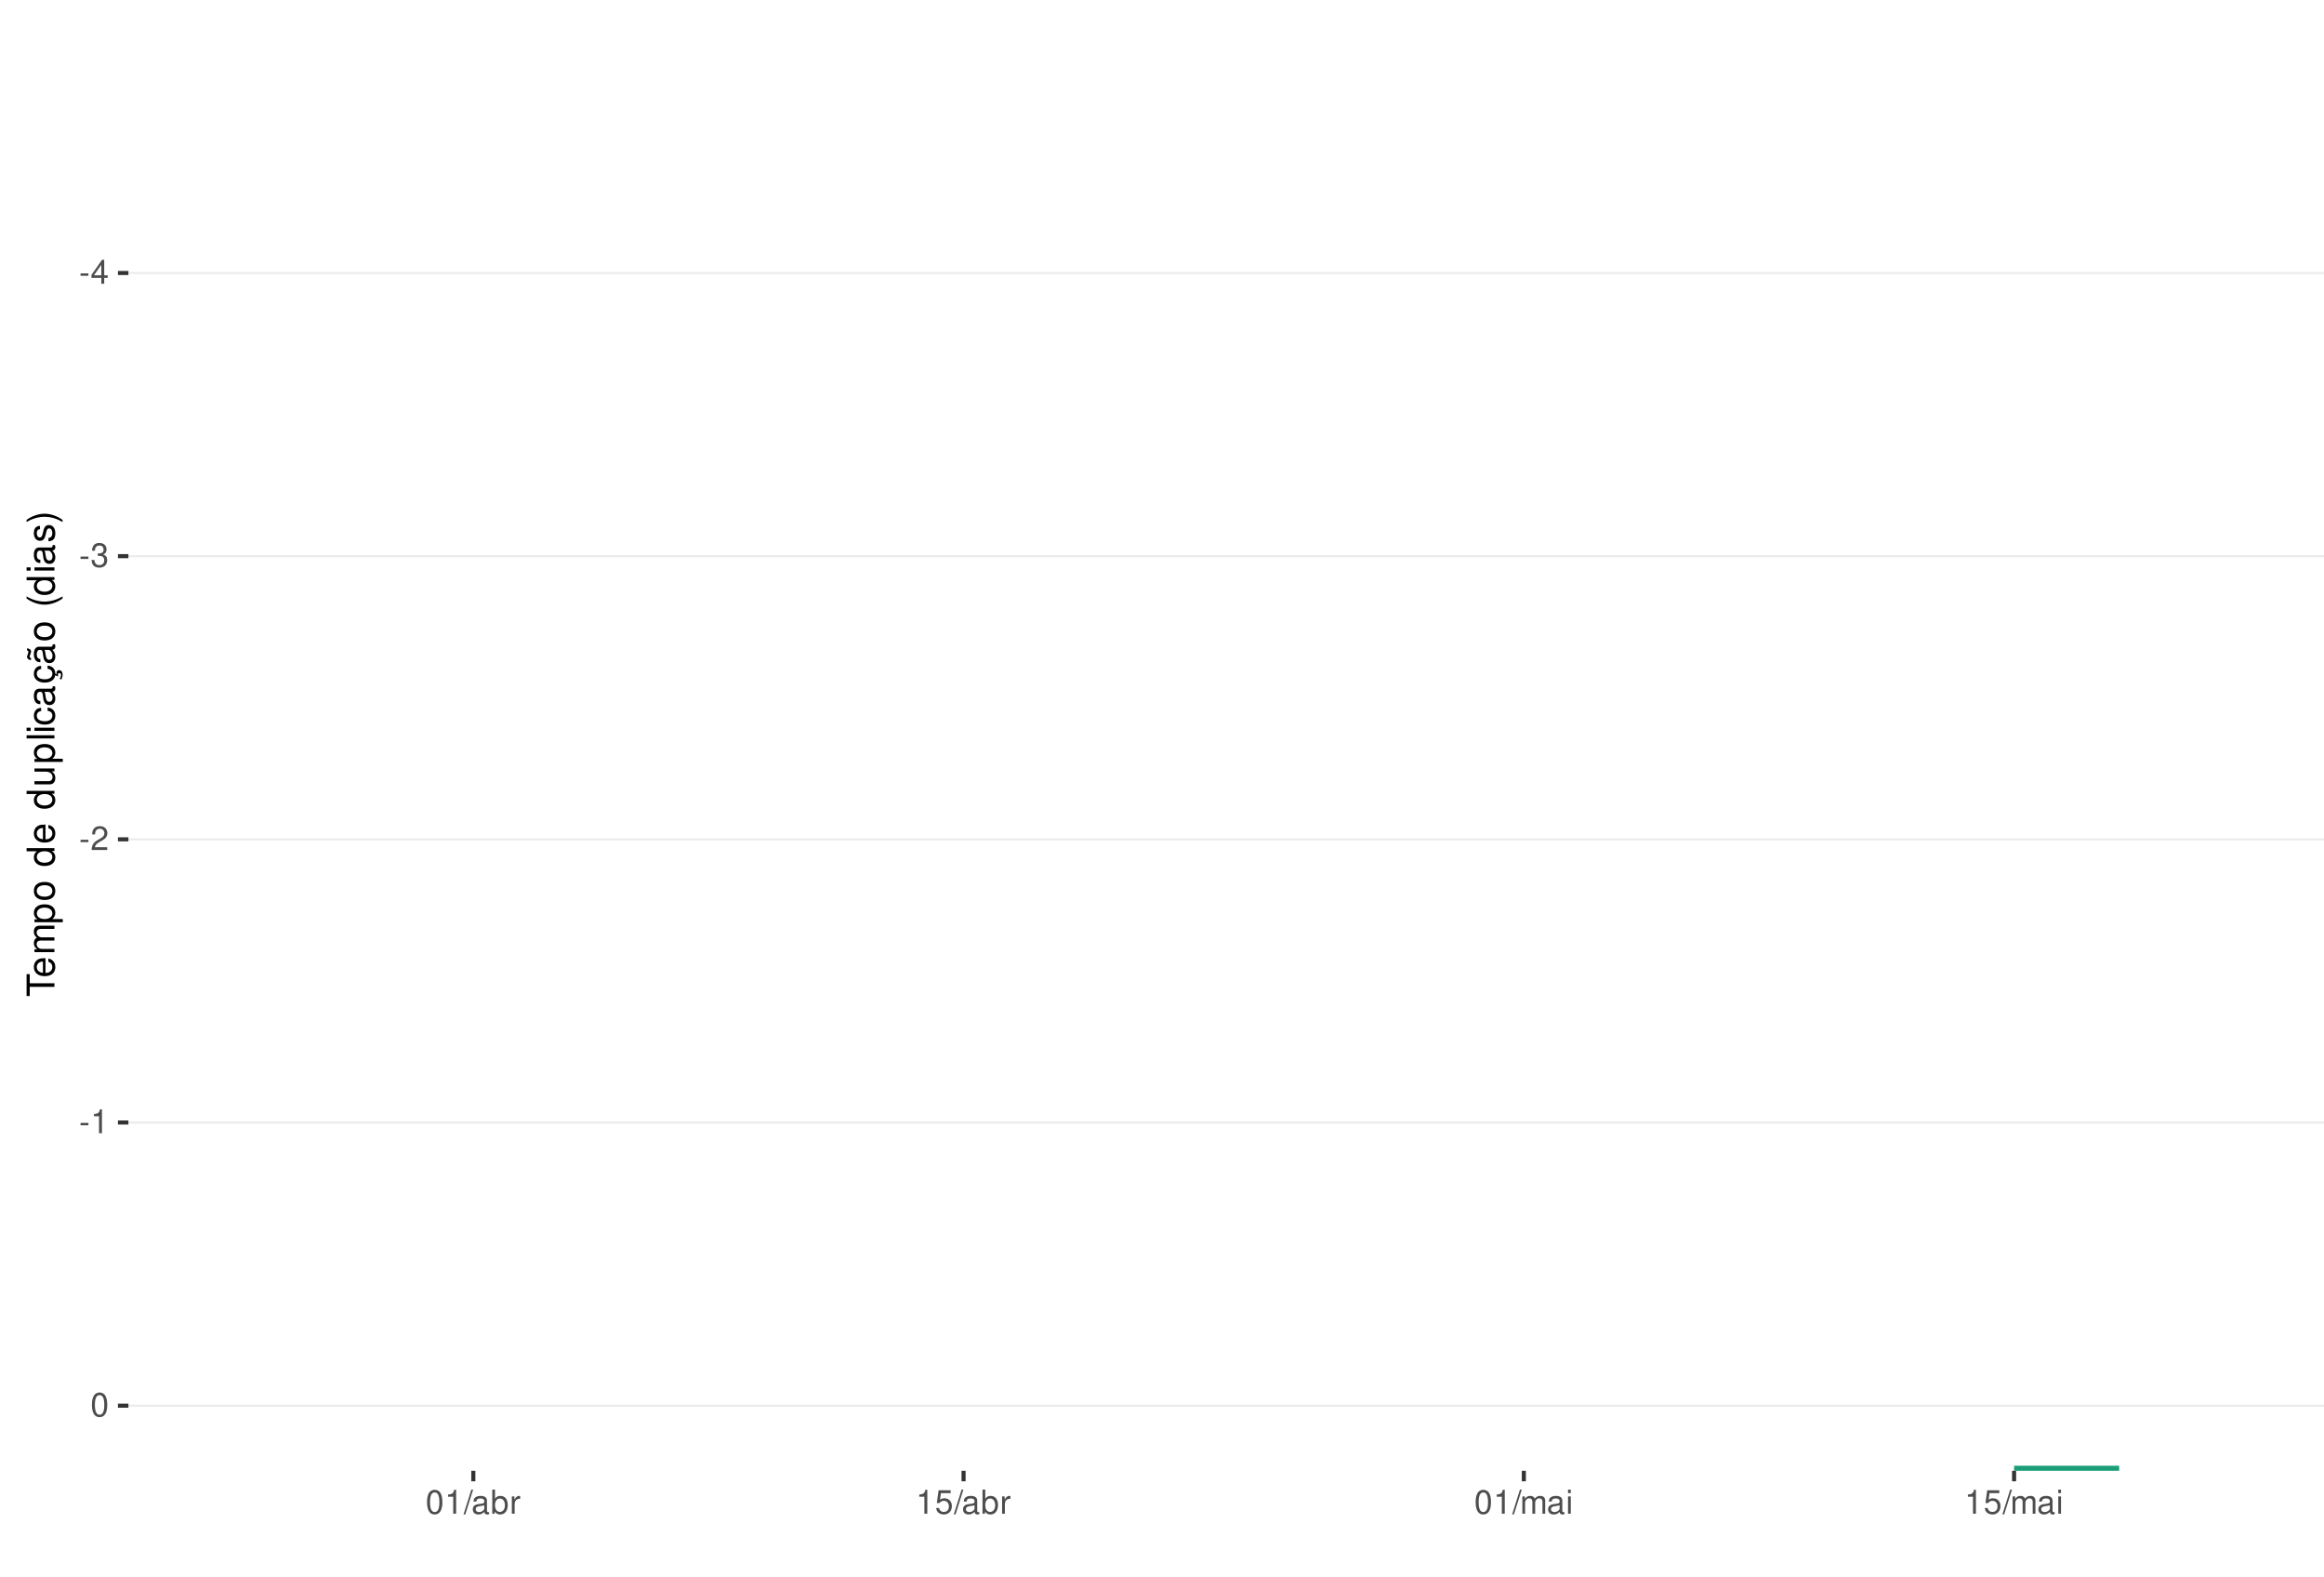
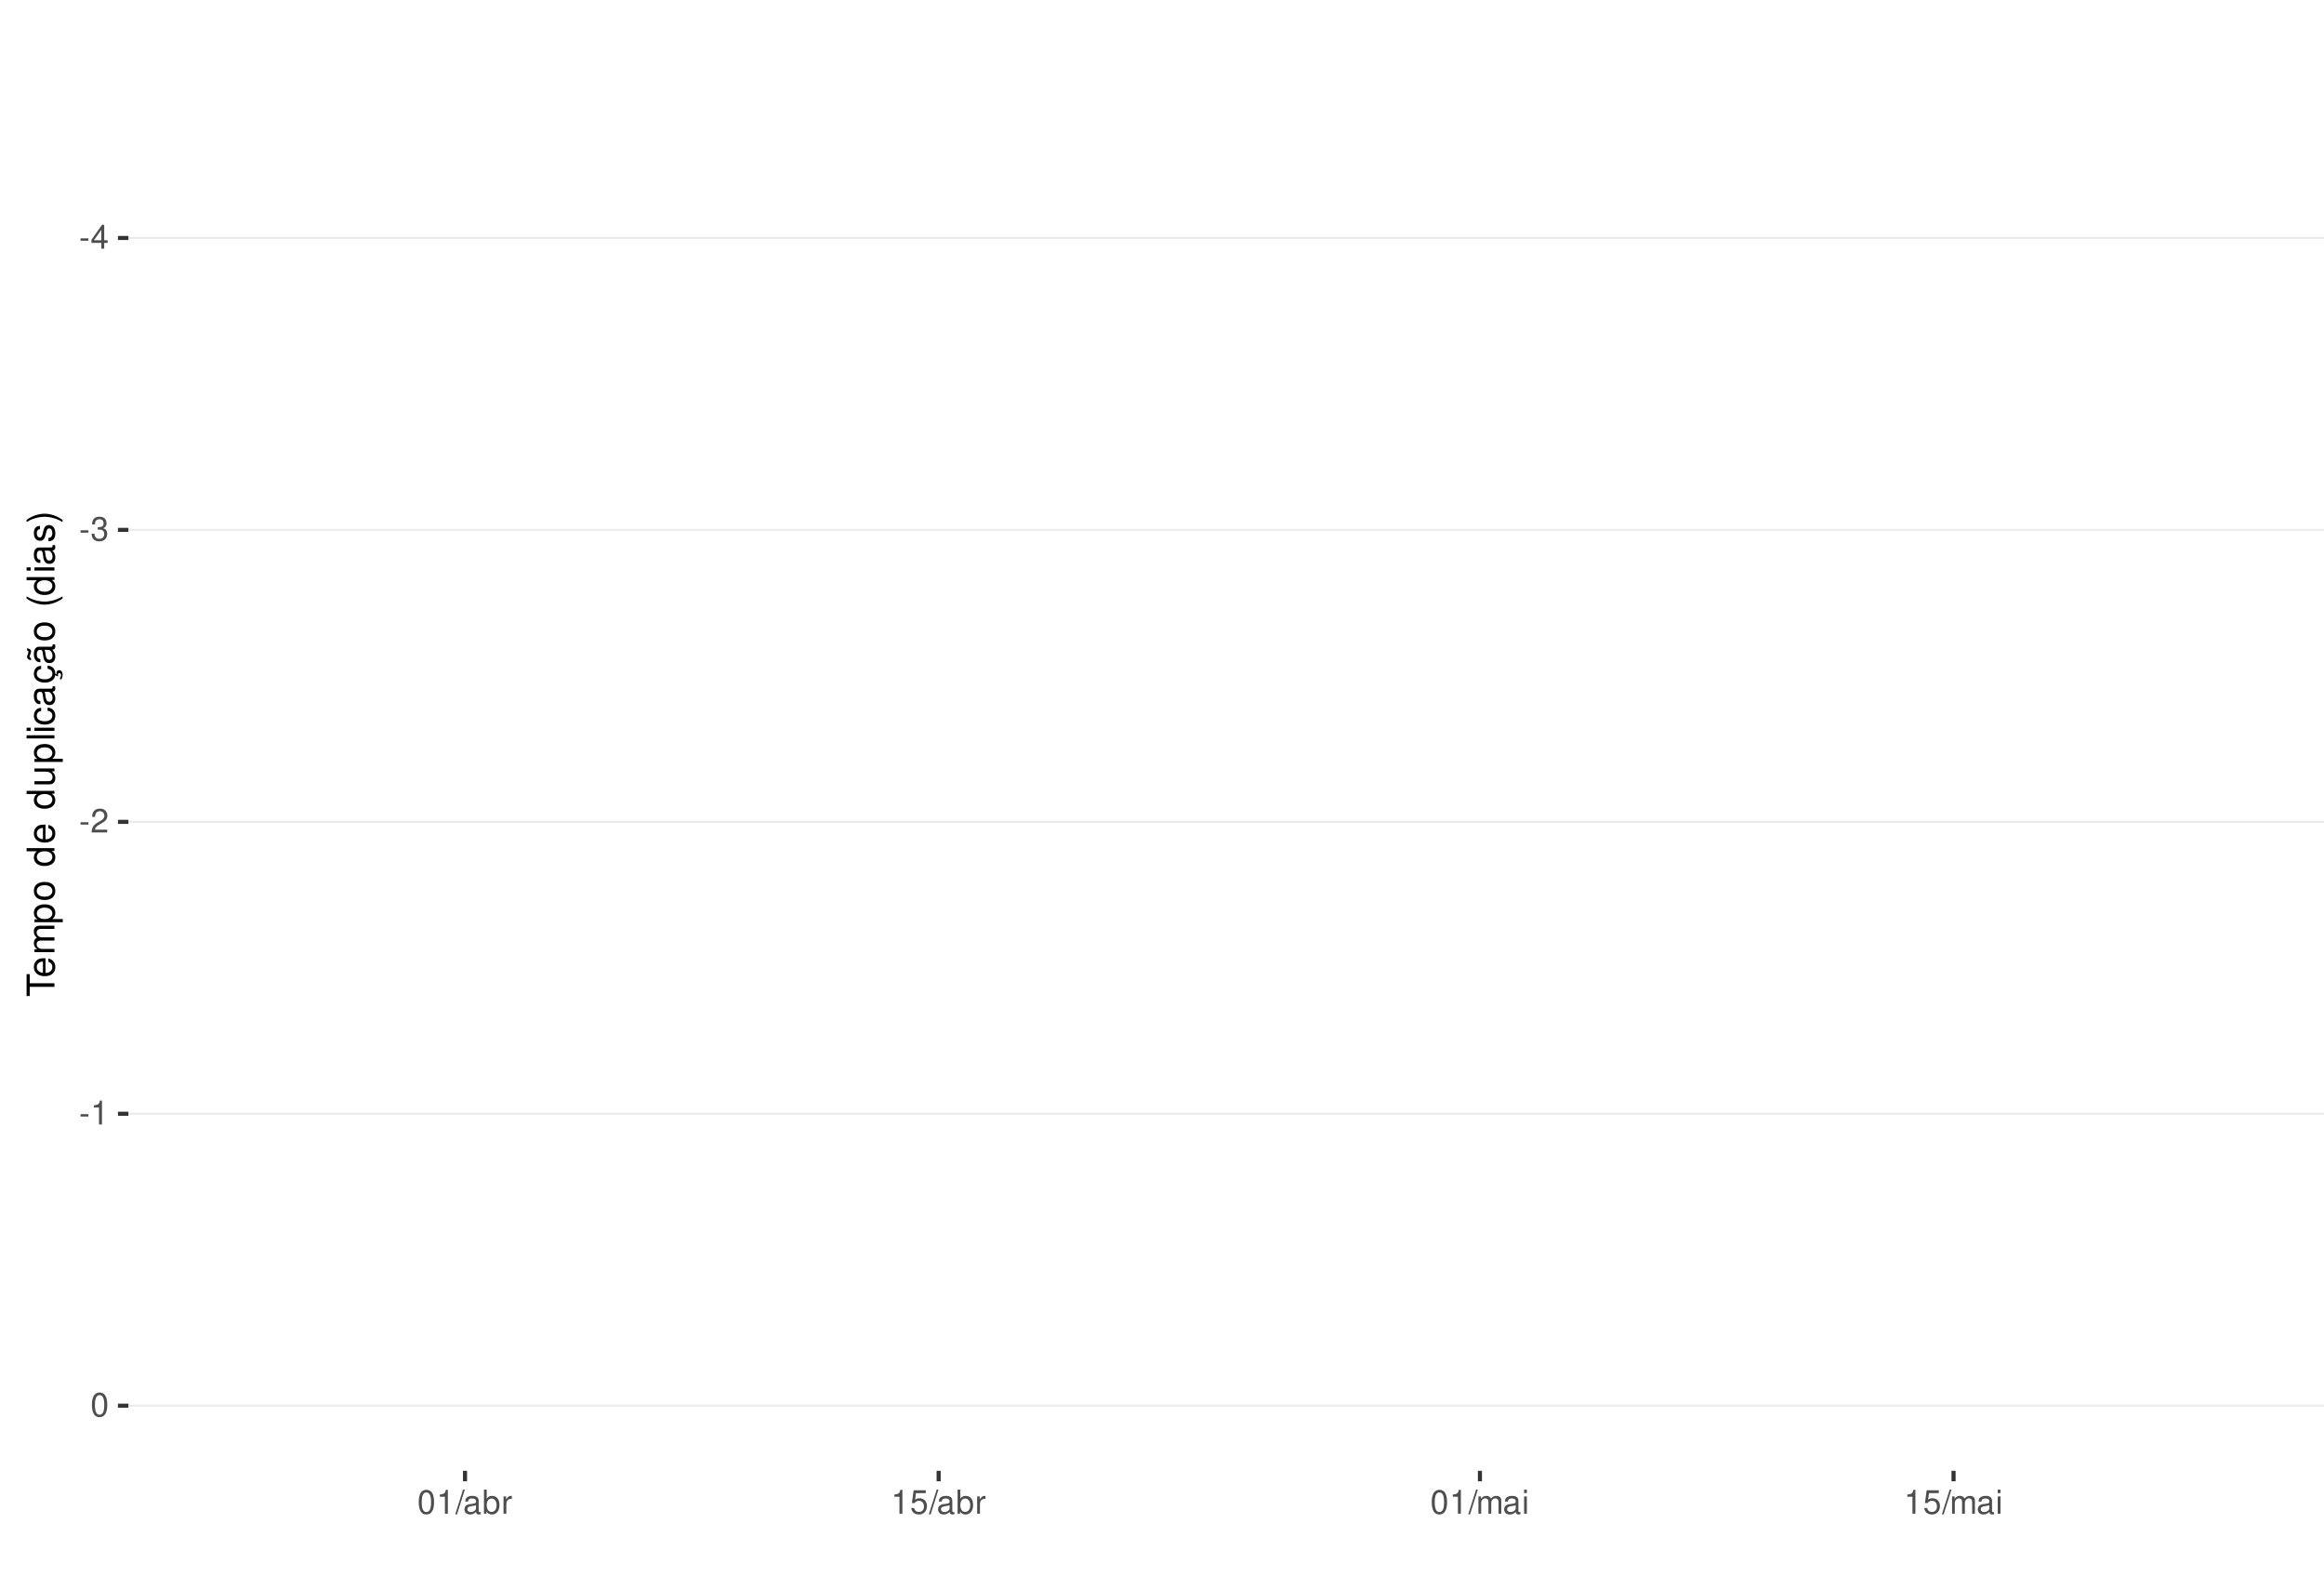
<svg xmlns="http://www.w3.org/2000/svg" xmlns:xlink="http://www.w3.org/1999/xlink" width="609pt" height="413pt" viewBox="0 0 609 413" version="1.1">
  <defs>
    <g>
      <symbol overflow="visible" id="glyph0-0">
        <path style="stroke:none;" d="" />
      </symbol>
      <symbol overflow="visible" id="glyph0-1">
        <path style="stroke:none;" d="M 2.453 -2.703 L 0.391 -2.703 L 0.391 -2.078 L 2.453 -2.078 Z M 2.453 -2.703 " />
      </symbol>
      <symbol overflow="visible" id="glyph0-2">
        <path style="stroke:none;" d="M 2.828 -1.516 L 2.828 0 L 3.594 0 L 3.594 -1.516 L 4.5 -1.516 L 4.5 -2.203 L 3.594 -2.203 L 3.594 -6.266 L 3.031 -6.266 L 0.25 -2.312 L 0.25 -1.516 Z M 2.828 -2.203 L 0.906 -2.203 L 2.828 -4.953 Z M 2.828 -2.203 " />
      </symbol>
      <symbol overflow="visible" id="glyph0-3">
        <path style="stroke:none;" d="M 1.906 -2.875 L 2.328 -2.875 C 3.156 -2.875 3.594 -2.5 3.594 -1.734 C 3.594 -0.953 3.125 -0.469 2.344 -0.469 C 1.5 -0.469 1.094 -0.906 1.031 -1.812 L 0.281 -1.812 C 0.312 -1.312 0.391 -0.984 0.547 -0.703 C 0.859 -0.109 1.469 0.203 2.297 0.203 C 3.562 0.203 4.375 -0.562 4.375 -1.75 C 4.375 -2.547 4.078 -2.984 3.344 -3.234 C 3.906 -3.469 4.203 -3.906 4.203 -4.531 C 4.203 -5.609 3.5 -6.266 2.328 -6.266 C 1.094 -6.266 0.438 -5.562 0.406 -4.234 L 1.172 -4.234 C 1.172 -4.625 1.219 -4.844 1.312 -5.031 C 1.484 -5.391 1.859 -5.594 2.344 -5.594 C 3.016 -5.594 3.422 -5.188 3.422 -4.516 C 3.422 -4.062 3.266 -3.797 2.922 -3.656 C 2.719 -3.562 2.438 -3.531 1.906 -3.516 Z M 1.906 -2.875 " />
      </symbol>
      <symbol overflow="visible" id="glyph0-4">
        <path style="stroke:none;" d="M 4.375 -0.75 L 1.156 -0.75 C 1.234 -1.266 1.5 -1.594 2.266 -2.062 L 3.125 -2.547 C 3.984 -3.016 4.422 -3.656 4.422 -4.438 C 4.422 -4.953 4.219 -5.438 3.859 -5.781 C 3.484 -6.109 3.031 -6.266 2.453 -6.266 C 1.672 -6.266 1.094 -5.984 0.766 -5.438 C 0.547 -5.109 0.453 -4.719 0.438 -4.094 L 1.188 -4.094 C 1.219 -4.516 1.266 -4.766 1.375 -4.984 C 1.578 -5.359 1.969 -5.594 2.438 -5.594 C 3.125 -5.594 3.641 -5.094 3.641 -4.422 C 3.641 -3.906 3.359 -3.484 2.812 -3.172 L 2.016 -2.703 C 0.734 -1.969 0.359 -1.375 0.297 -0.016 L 4.375 -0.016 Z M 4.375 -0.75 " />
      </symbol>
      <symbol overflow="visible" id="glyph0-5">
        <path style="stroke:none;" d="M 2.234 -4.453 L 2.234 0 L 3 0 L 3 -6.266 L 2.5 -6.266 C 2.234 -5.297 2.062 -5.172 0.891 -5.016 L 0.891 -4.453 Z M 2.234 -4.453 " />
      </symbol>
      <symbol overflow="visible" id="glyph0-6">
        <path style="stroke:none;" d="M 2.375 -6.266 C 1.812 -6.266 1.297 -6 0.969 -5.578 C 0.578 -5.016 0.375 -4.188 0.375 -3.031 C 0.375 -0.922 1.062 0.203 2.375 0.203 C 3.672 0.203 4.391 -0.922 4.391 -2.984 C 4.391 -4.188 4.203 -5 3.797 -5.578 C 3.469 -6 2.953 -6.266 2.375 -6.266 Z M 2.375 -5.578 C 3.203 -5.578 3.609 -4.75 3.609 -3.047 C 3.609 -1.266 3.219 -0.438 2.359 -0.438 C 1.562 -0.438 1.156 -1.297 1.156 -3.016 C 1.156 -4.75 1.562 -5.578 2.375 -5.578 Z M 2.375 -5.578 " />
      </symbol>
      <symbol overflow="visible" id="glyph0-7">
        <path style="stroke:none;" d="M 1.984 -6.312 L -0.062 0.172 L 0.406 0.172 L 2.453 -6.312 Z M 1.984 -6.312 " />
      </symbol>
      <symbol overflow="visible" id="glyph0-8">
        <path style="stroke:none;" d="M 4.625 -0.422 C 4.547 -0.406 4.516 -0.406 4.469 -0.406 C 4.219 -0.406 4.078 -0.531 4.078 -0.766 L 4.078 -3.422 C 4.078 -4.234 3.5 -4.672 2.375 -4.672 C 1.719 -4.672 1.188 -4.469 0.875 -4.141 C 0.672 -3.906 0.578 -3.641 0.562 -3.188 L 1.297 -3.188 C 1.344 -3.75 1.672 -4 2.359 -4 C 3.016 -4 3.375 -3.75 3.375 -3.328 L 3.375 -3.141 C 3.359 -2.828 3.203 -2.703 2.609 -2.625 C 1.594 -2.5 1.438 -2.469 1.156 -2.359 C 0.625 -2.125 0.359 -1.734 0.359 -1.141 C 0.359 -0.312 0.938 0.203 1.859 0.203 C 2.422 0.203 2.875 0 3.391 -0.469 C 3.438 0 3.672 0.203 4.141 0.203 C 4.297 0.203 4.391 0.188 4.625 0.125 Z M 3.375 -1.422 C 3.375 -1.188 3.297 -1.031 3.078 -0.844 C 2.781 -0.578 2.438 -0.438 2.016 -0.438 C 1.453 -0.438 1.109 -0.703 1.109 -1.156 C 1.109 -1.641 1.422 -1.875 2.203 -1.984 C 2.984 -2.094 3.125 -2.125 3.375 -2.234 Z M 3.375 -1.422 " />
      </symbol>
      <symbol overflow="visible" id="glyph0-9">
        <path style="stroke:none;" d="M 0.469 -6.312 L 0.469 0 L 1.109 0 L 1.109 -0.578 C 1.469 -0.047 1.922 0.203 2.547 0.203 C 3.75 0.203 4.531 -0.781 4.531 -2.281 C 4.531 -3.75 3.797 -4.672 2.594 -4.672 C 1.969 -4.672 1.531 -4.438 1.188 -3.922 L 1.188 -6.312 Z M 2.453 -3.984 C 3.25 -3.984 3.781 -3.297 3.781 -2.203 C 3.781 -1.172 3.234 -0.469 2.453 -0.469 C 1.672 -0.469 1.188 -1.172 1.188 -2.234 C 1.188 -3.297 1.672 -3.984 2.453 -3.984 Z M 2.453 -3.984 " />
      </symbol>
      <symbol overflow="visible" id="glyph0-10">
        <path style="stroke:none;" d="M 0.594 -4.531 L 0.594 0 L 1.328 0 L 1.328 -2.359 C 1.328 -3.438 1.781 -3.938 2.781 -3.906 L 2.781 -4.641 C 2.656 -4.656 2.594 -4.672 2.5 -4.672 C 2.031 -4.672 1.672 -4.391 1.266 -3.719 L 1.266 -4.531 Z M 0.594 -4.531 " />
      </symbol>
      <symbol overflow="visible" id="glyph0-11">
        <path style="stroke:none;" d="M 4.125 -6.141 L 0.953 -6.141 L 0.5 -2.797 L 1.188 -2.797 C 1.547 -3.219 1.844 -3.375 2.328 -3.375 C 3.156 -3.375 3.656 -2.797 3.656 -1.891 C 3.656 -1.016 3.156 -0.469 2.312 -0.469 C 1.656 -0.469 1.25 -0.812 1.062 -1.5 L 0.297 -1.5 C 0.406 -1 0.5 -0.766 0.672 -0.531 C 1.016 -0.062 1.641 0.203 2.344 0.203 C 3.578 0.203 4.438 -0.703 4.438 -2 C 4.438 -3.219 3.641 -4.047 2.453 -4.047 C 2.031 -4.047 1.672 -3.938 1.328 -3.672 L 1.562 -5.391 L 4.125 -5.391 Z M 4.125 -6.141 " />
      </symbol>
      <symbol overflow="visible" id="glyph0-12">
        <path style="stroke:none;" d="M 0.609 -4.531 L 0.609 0 L 1.328 0 L 1.328 -2.844 C 1.328 -3.5 1.812 -4.031 2.391 -4.031 C 2.938 -4.031 3.234 -3.703 3.234 -3.125 L 3.234 0 L 3.969 0 L 3.969 -2.844 C 3.969 -3.5 4.438 -4.031 5.031 -4.031 C 5.562 -4.031 5.875 -3.703 5.875 -3.125 L 5.875 0 L 6.594 0 L 6.594 -3.406 C 6.594 -4.219 6.125 -4.672 5.281 -4.672 C 4.672 -4.672 4.312 -4.484 3.891 -3.969 C 3.625 -4.453 3.25 -4.672 2.672 -4.672 C 2.062 -4.672 1.656 -4.438 1.266 -3.891 L 1.266 -4.531 Z M 0.609 -4.531 " />
      </symbol>
      <symbol overflow="visible" id="glyph0-13">
        <path style="stroke:none;" d="M 1.297 -4.531 L 0.578 -4.531 L 0.578 0 L 1.297 0 Z M 1.297 -6.312 L 0.578 -6.312 L 0.578 -5.406 L 1.297 -5.406 Z M 1.297 -6.312 " />
      </symbol>
      <symbol overflow="visible" id="glyph1-0">
        <path style="stroke:none;" d="" />
      </symbol>
      <symbol overflow="visible" id="glyph1-1">
        <path style="stroke:none;" d="M -6.469 -3.547 L -6.469 -5.938 L -7.297 -5.938 L -7.297 -0.203 L -6.469 -0.203 L -6.469 -2.609 L 0 -2.609 L 0 -3.547 Z M -6.469 -3.547 " />
      </symbol>
      <symbol overflow="visible" id="glyph1-2">
        <path style="stroke:none;" d="M -2.344 -5.125 C -3.141 -5.125 -3.625 -5.062 -4.016 -4.922 C -4.875 -4.578 -5.391 -3.781 -5.391 -2.797 C -5.391 -1.344 -4.281 -0.406 -2.547 -0.406 C -0.812 -0.406 0.234 -1.297 0.234 -2.781 C 0.234 -3.984 -0.453 -4.812 -1.594 -5.016 L -1.594 -4.188 C -0.906 -3.953 -0.547 -3.484 -0.547 -2.812 C -0.547 -2.281 -0.781 -1.828 -1.219 -1.547 C -1.516 -1.344 -1.812 -1.281 -2.344 -1.266 Z M -3.016 -1.297 C -3.984 -1.359 -4.625 -1.953 -4.625 -2.797 C -4.625 -3.641 -3.953 -4.234 -3.016 -4.234 Z M -3.016 -1.297 " />
      </symbol>
      <symbol overflow="visible" id="glyph1-3">
        <path style="stroke:none;" d="M -5.234 -0.703 L 0 -0.703 L 0 -1.547 L -3.297 -1.547 C -4.047 -1.547 -4.656 -2.094 -4.656 -2.766 C -4.656 -3.391 -4.281 -3.734 -3.609 -3.734 L 0 -3.734 L 0 -4.578 L -3.297 -4.578 C -4.047 -4.578 -4.656 -5.125 -4.656 -5.812 C -4.656 -6.422 -4.266 -6.781 -3.609 -6.781 L 0 -6.781 L 0 -7.625 L -3.938 -7.625 C -4.875 -7.625 -5.391 -7.078 -5.391 -6.094 C -5.391 -5.406 -5.188 -4.984 -4.594 -4.484 C -5.156 -4.188 -5.391 -3.766 -5.391 -3.078 C -5.391 -2.375 -5.125 -1.906 -4.5 -1.469 L -5.234 -1.469 Z M -5.234 -0.703 " />
      </symbol>
      <symbol overflow="visible" id="glyph1-4">
        <path style="stroke:none;" d="M 2.188 -0.547 L 2.188 -1.375 L -0.547 -1.375 C -0.016 -1.812 0.234 -2.312 0.234 -2.984 C 0.234 -4.344 -0.859 -5.234 -2.531 -5.234 C -4.297 -5.234 -5.391 -4.375 -5.391 -2.984 C -5.391 -2.266 -5.062 -1.703 -4.453 -1.312 L -5.234 -1.312 L -5.234 -0.547 Z M -4.609 -2.844 C -4.609 -3.766 -3.797 -4.359 -2.547 -4.359 C -1.359 -4.359 -0.547 -3.75 -0.547 -2.844 C -0.547 -1.953 -1.344 -1.375 -2.578 -1.375 C -3.812 -1.375 -4.609 -1.953 -4.609 -2.844 Z M -4.609 -2.844 " />
      </symbol>
      <symbol overflow="visible" id="glyph1-5">
        <path style="stroke:none;" d="M -5.391 -2.719 C -5.391 -1.234 -4.344 -0.359 -2.578 -0.359 C -0.812 -0.359 0.234 -1.234 0.234 -2.734 C 0.234 -4.203 -0.812 -5.094 -2.547 -5.094 C -4.359 -5.094 -5.391 -4.234 -5.391 -2.719 Z M -4.625 -2.734 C -4.625 -3.672 -3.844 -4.234 -2.547 -4.234 C -1.312 -4.234 -0.547 -3.656 -0.547 -2.734 C -0.547 -1.797 -1.312 -1.234 -2.578 -1.234 C -3.844 -1.234 -4.625 -1.797 -4.625 -2.734 Z M -4.625 -2.734 " />
      </symbol>
      <symbol overflow="visible" id="glyph1-6">
        <path style="stroke:none;" d="" />
      </symbol>
      <symbol overflow="visible" id="glyph1-7">
        <path style="stroke:none;" d="M -7.297 -4.953 L -7.297 -4.125 L -4.578 -4.125 C -5.109 -3.766 -5.391 -3.203 -5.391 -2.516 C -5.391 -1.156 -4.297 -0.266 -2.625 -0.266 C -0.859 -0.266 0.234 -1.125 0.234 -2.547 C 0.234 -3.266 -0.047 -3.766 -0.688 -4.203 L 0 -4.203 L 0 -4.953 Z M -4.609 -2.656 C -4.609 -3.547 -3.812 -4.125 -2.562 -4.125 C -1.344 -4.125 -0.547 -3.547 -0.547 -2.656 C -0.547 -1.734 -1.359 -1.125 -2.578 -1.125 C -3.797 -1.125 -4.609 -1.734 -4.609 -2.656 Z M -4.609 -2.656 " />
      </symbol>
      <symbol overflow="visible" id="glyph1-8">
        <path style="stroke:none;" d="M 0 -4.812 L -5.234 -4.812 L -5.234 -3.984 L -2.266 -3.984 C -1.203 -3.984 -0.5 -3.438 -0.5 -2.562 C -0.5 -1.906 -0.906 -1.484 -1.531 -1.484 L -5.234 -1.484 L -5.234 -0.656 L -1.203 -0.656 C -0.328 -0.656 0.234 -1.297 0.234 -2.312 C 0.234 -3.094 -0.047 -3.578 -0.734 -4.062 L 0 -4.062 Z M 0 -4.812 " />
      </symbol>
      <symbol overflow="visible" id="glyph1-9">
        <path style="stroke:none;" d="M -7.297 -1.516 L -7.297 -0.688 L 0 -0.688 L 0 -1.516 Z M -7.297 -1.516 " />
      </symbol>
      <symbol overflow="visible" id="glyph1-10">
        <path style="stroke:none;" d="M -5.234 -1.5 L -5.234 -0.672 L 0 -0.672 L 0 -1.5 Z M -7.297 -1.5 L -7.297 -0.656 L -6.234 -0.656 L -6.234 -1.5 Z M -7.297 -1.5 " />
      </symbol>
      <symbol overflow="visible" id="glyph1-11">
        <path style="stroke:none;" d="M -3.484 -4.703 C -3.984 -4.672 -4.312 -4.562 -4.609 -4.359 C -5.094 -4 -5.391 -3.375 -5.391 -2.641 C -5.391 -1.219 -4.266 -0.312 -2.531 -0.312 C -0.844 -0.312 0.234 -1.203 0.234 -2.625 C 0.234 -3.875 -0.516 -4.672 -1.797 -4.766 L -1.797 -3.938 C -0.953 -3.797 -0.547 -3.359 -0.547 -2.656 C -0.547 -1.734 -1.297 -1.188 -2.531 -1.188 C -3.844 -1.188 -4.625 -1.719 -4.625 -2.625 C -4.625 -3.328 -4.203 -3.766 -3.484 -3.875 Z M -3.484 -4.703 " />
      </symbol>
      <symbol overflow="visible" id="glyph1-12">
        <path style="stroke:none;" d="M -0.484 -5.344 C -0.469 -5.266 -0.469 -5.219 -0.469 -5.172 C -0.469 -4.875 -0.625 -4.719 -0.875 -4.719 L -3.953 -4.719 C -4.891 -4.719 -5.391 -4.047 -5.391 -2.75 C -5.391 -1.984 -5.172 -1.375 -4.781 -1.016 C -4.516 -0.766 -4.203 -0.672 -3.688 -0.656 L -3.688 -1.484 C -4.328 -1.562 -4.625 -1.938 -4.625 -2.719 C -4.625 -3.484 -4.344 -3.891 -3.844 -3.891 L -3.625 -3.891 C -3.266 -3.875 -3.125 -3.703 -3.047 -3.016 C -2.891 -1.844 -2.844 -1.656 -2.719 -1.344 C -2.453 -0.734 -2 -0.422 -1.312 -0.422 C -0.375 -0.422 0.234 -1.078 0.234 -2.141 C 0.234 -2.797 0 -3.328 -0.547 -3.922 C 0 -3.984 0.234 -4.234 0.234 -4.781 C 0.234 -4.953 0.203 -5.062 0.141 -5.344 Z M -1.656 -3.891 C -1.375 -3.891 -1.203 -3.812 -0.969 -3.562 C -0.656 -3.219 -0.5 -2.812 -0.5 -2.312 C -0.5 -1.672 -0.812 -1.297 -1.344 -1.297 C -1.891 -1.297 -2.172 -1.656 -2.297 -2.547 C -2.422 -3.438 -2.453 -3.609 -2.594 -3.891 Z M -1.656 -3.891 " />
      </symbol>
      <symbol overflow="visible" id="glyph1-13">
        <path style="stroke:none;" d="M 0.234 -2.641 C 0.234 -3.875 -0.547 -4.703 -1.797 -4.766 L -1.797 -3.938 C -0.953 -3.797 -0.531 -3.359 -0.531 -2.656 C -0.531 -1.734 -1.281 -1.188 -2.516 -1.188 C -3.844 -1.188 -4.625 -1.719 -4.625 -2.625 C -4.625 -3.328 -4.203 -3.766 -3.484 -3.875 L -3.484 -4.703 C -3.984 -4.672 -4.312 -4.562 -4.609 -4.359 C -5.094 -4 -5.391 -3.375 -5.391 -2.641 C -5.391 -1.219 -4.266 -0.312 -2.531 -0.312 C -1.469 -0.312 -0.625 -0.672 -0.156 -1.312 C 0.047 -1.594 0.125 -1.812 0.203 -2.25 L 0.922 -1.938 L 0.984 -2.062 C 0.938 -2.188 0.906 -2.25 0.906 -2.375 C 0.906 -2.656 1.047 -2.828 1.281 -2.828 C 1.547 -2.828 1.734 -2.594 1.734 -2.297 C 1.734 -2.031 1.672 -1.844 1.438 -1.406 L 1.406 -1.312 L 1.812 -1.094 C 2.078 -1.75 2.141 -1.953 2.141 -2.344 C 2.141 -3.109 1.781 -3.578 1.203 -3.578 C 0.781 -3.578 0.547 -3.297 0.547 -2.797 C 0.547 -2.703 0.547 -2.641 0.562 -2.516 Z M 0.234 -2.641 " />
      </symbol>
      <symbol overflow="visible" id="glyph1-14">
        <path style="stroke:none;" d="M -0.484 -5.344 C -0.469 -5.266 -0.469 -5.219 -0.469 -5.172 C -0.469 -4.875 -0.625 -4.719 -0.875 -4.719 L -3.953 -4.719 C -4.891 -4.719 -5.391 -4.047 -5.391 -2.75 C -5.391 -1.984 -5.172 -1.375 -4.781 -1.016 C -4.516 -0.766 -4.203 -0.672 -3.688 -0.656 L -3.688 -1.484 C -4.328 -1.562 -4.625 -1.938 -4.625 -2.719 C -4.625 -3.484 -4.344 -3.891 -3.844 -3.891 L -3.625 -3.891 C -3.266 -3.875 -3.125 -3.703 -3.047 -3.016 C -2.891 -1.844 -2.844 -1.656 -2.719 -1.344 C -2.453 -0.734 -2 -0.422 -1.312 -0.422 C -0.375 -0.422 0.234 -1.078 0.234 -2.141 C 0.234 -2.797 0 -3.328 -0.547 -3.922 C 0 -3.984 0.234 -4.234 0.234 -4.781 C 0.234 -4.953 0.203 -5.062 0.141 -5.344 Z M -1.656 -3.891 C -1.375 -3.891 -1.203 -3.812 -0.969 -3.562 C -0.656 -3.219 -0.5 -2.812 -0.5 -2.312 C -0.5 -1.672 -0.812 -1.297 -1.344 -1.297 C -1.891 -1.297 -2.172 -1.656 -2.297 -2.547 C -2.422 -3.438 -2.453 -3.609 -2.594 -3.891 Z M -7.172 -3.75 C -6.922 -3.672 -6.812 -3.547 -6.812 -3.375 C -6.812 -3.25 -6.875 -2.984 -6.984 -2.734 C -7.156 -2.312 -7.172 -2.25 -7.172 -2.047 C -7.172 -1.594 -6.797 -1.297 -6.141 -1.188 L -6.141 -1.766 C -6.375 -1.812 -6.5 -1.938 -6.5 -2.094 C -6.5 -2.203 -6.469 -2.344 -6.375 -2.578 C -6.156 -3.156 -6.125 -3.234 -6.125 -3.438 C -6.125 -3.922 -6.484 -4.219 -7.172 -4.312 Z M -7.172 -3.75 " />
      </symbol>
      <symbol overflow="visible" id="glyph1-15">
        <path style="stroke:none;" d="M -7.297 -2.359 C -5.984 -1.359 -4.156 -0.734 -2.594 -0.734 C -1.016 -0.734 0.812 -1.359 2.125 -2.359 L 2.125 -2.906 C 0.688 -2.031 -0.984 -1.547 -2.594 -1.547 C -4.188 -1.547 -5.875 -2.031 -7.297 -2.906 Z M -7.297 -2.359 " />
      </symbol>
      <symbol overflow="visible" id="glyph1-16">
        <path style="stroke:none;" d="M -3.781 -4.375 C -4.812 -4.375 -5.391 -3.688 -5.391 -2.484 C -5.391 -1.266 -4.766 -0.469 -3.797 -0.469 C -2.969 -0.469 -2.578 -0.891 -2.281 -2.125 L -2.094 -2.906 C -1.953 -3.484 -1.734 -3.719 -1.375 -3.719 C -0.875 -3.719 -0.547 -3.234 -0.547 -2.5 C -0.547 -2.047 -0.672 -1.672 -0.891 -1.453 C -1.047 -1.328 -1.188 -1.266 -1.562 -1.219 L -1.562 -0.344 C -0.344 -0.375 0.234 -1.062 0.234 -2.438 C 0.234 -3.75 -0.422 -4.594 -1.438 -4.594 C -2.203 -4.594 -2.641 -4.156 -2.891 -3.109 L -3.078 -2.312 C -3.234 -1.625 -3.453 -1.344 -3.828 -1.344 C -4.312 -1.344 -4.625 -1.766 -4.625 -2.453 C -4.625 -3.125 -4.328 -3.484 -3.781 -3.5 Z M -3.781 -4.375 " />
      </symbol>
      <symbol overflow="visible" id="glyph1-17">
        <path style="stroke:none;" d="M 2.125 -0.938 C 0.812 -1.938 -1.016 -2.562 -2.578 -2.562 C -4.156 -2.562 -5.984 -1.938 -7.297 -0.938 L -7.297 -0.375 C -5.859 -1.266 -4.188 -1.75 -2.578 -1.75 C -0.984 -1.75 0.703 -1.266 2.125 -0.375 Z M 2.125 -0.938 " />
      </symbol>
    </g>
    <clipPath id="clip1">
      <path d="M 33.645 9.961 L 609 9.961 L 609 385.328 L 33.645 385.328 Z M 33.645 9.961 " />
    </clipPath>
    <clipPath id="clip2">
-       <path d="M 33.645 71 L 609 71 L 609 72 L 33.645 72 Z M 33.645 71 " />
+       <path d="M 33.645 62 L 609 62 L 609 63 L 33.645 63 Z M 33.645 62 " />
    </clipPath>
    <clipPath id="clip3">
-       <path d="M 33.645 145 L 609 145 L 609 146 L 33.645 146 Z M 33.645 145 " />
+       <path d="M 33.645 138 L 609 138 L 609 140 L 33.645 140 Z M 33.645 138 " />
    </clipPath>
    <clipPath id="clip4">
-       <path d="M 33.645 219 L 609 219 L 609 221 L 33.645 221 Z M 33.645 219 " />
+       <path d="M 33.645 215 L 609 215 L 609 216 L 33.645 216 Z M 33.645 215 " />
    </clipPath>
    <clipPath id="clip5">
-       <path d="M 33.645 293 L 609 293 L 609 295 L 33.645 295 Z M 33.645 293 " />
+       <path d="M 33.645 291 L 609 291 L 609 293 L 33.645 293 Z M 33.645 291 " />
    </clipPath>
    <clipPath id="clip6">
      <path d="M 33.645 368 L 609 368 L 609 369 L 33.645 369 Z M 33.645 368 " />
-     </clipPath>
-     <clipPath id="clip7">
-       <path d="M 526 383 L 557 383 L 557 385.328 L 526 385.328 Z M 526 383 " />
    </clipPath>
  </defs>
  <g id="surface344">
    <rect x="0" y="0" width="609" height="413" style="fill:rgb(100%,100%,100%);fill-opacity:1;stroke:none;" />
    <rect x="0" y="0" width="609" height="413" style="fill:rgb(100%,100%,100%);fill-opacity:1;stroke:none;" />
    <path style="fill:none;stroke-width:1.067;stroke-linecap:round;stroke-linejoin:round;stroke:rgb(100%,100%,100%);stroke-opacity:1;stroke-miterlimit:10;" d="M 0 413 L 609 413 L 609 0 L 0 0 Z M 0 413 " />
    <g clip-path="url(#clip1)" clip-rule="nonzero">
      <path style=" stroke:none;fill-rule:nonzero;fill:rgb(100%,100%,100%);fill-opacity:1;" d="M 33.645 385.328 L 609 385.328 L 609 9.961 L 33.645 9.961 Z M 33.645 385.328 " />
    </g>
    <g clip-path="url(#clip2)" clip-rule="nonzero">
-       <path style="fill:none;stroke-width:0.533;stroke-linecap:butt;stroke-linejoin:round;stroke:rgb(92.157%,92.157%,92.157%);stroke-opacity:1;stroke-miterlimit:10;" d="M 33.645 71.52 L 609 71.52 " />
+       <path style="fill:none;stroke-width:0.533;stroke-linecap:butt;stroke-linejoin:round;stroke:rgb(92.157%,92.157%,92.157%);stroke-opacity:1;stroke-miterlimit:10;" d="M 33.645 62.34 L 609 62.34 " />
    </g>
    <g clip-path="url(#clip3)" clip-rule="nonzero">
-       <path style="fill:none;stroke-width:0.533;stroke-linecap:butt;stroke-linejoin:round;stroke:rgb(92.157%,92.157%,92.157%);stroke-opacity:1;stroke-miterlimit:10;" d="M 33.645 145.707 L 609 145.707 " />
+       <path style="fill:none;stroke-width:0.533;stroke-linecap:butt;stroke-linejoin:round;stroke:rgb(92.157%,92.157%,92.157%);stroke-opacity:1;stroke-miterlimit:10;" d="M 33.645 138.82 L 609 138.82 " />
    </g>
    <g clip-path="url(#clip4)" clip-rule="nonzero">
-       <path style="fill:none;stroke-width:0.533;stroke-linecap:butt;stroke-linejoin:round;stroke:rgb(92.157%,92.157%,92.157%);stroke-opacity:1;stroke-miterlimit:10;" d="M 33.645 219.895 L 609 219.895 " />
+       <path style="fill:none;stroke-width:0.533;stroke-linecap:butt;stroke-linejoin:round;stroke:rgb(92.157%,92.157%,92.157%);stroke-opacity:1;stroke-miterlimit:10;" d="M 33.645 215.305 L 609 215.305 " />
    </g>
    <g clip-path="url(#clip5)" clip-rule="nonzero">
-       <path style="fill:none;stroke-width:0.533;stroke-linecap:butt;stroke-linejoin:round;stroke:rgb(92.157%,92.157%,92.157%);stroke-opacity:1;stroke-miterlimit:10;" d="M 33.645 294.078 L 609 294.078 " />
+       <path style="fill:none;stroke-width:0.533;stroke-linecap:butt;stroke-linejoin:round;stroke:rgb(92.157%,92.157%,92.157%);stroke-opacity:1;stroke-miterlimit:10;" d="M 33.645 291.785 L 609 291.785 " />
    </g>
    <g clip-path="url(#clip6)" clip-rule="nonzero">
      <path style="fill:none;stroke-width:0.533;stroke-linecap:butt;stroke-linejoin:round;stroke:rgb(92.157%,92.157%,92.157%);stroke-opacity:1;stroke-miterlimit:10;" d="M 33.645 368.266 L 609 368.266 " />
    </g>
-     <g clip-path="url(#clip7)" clip-rule="nonzero">
-       <path style="fill:none;stroke-width:2.667;stroke-linecap:butt;stroke-linejoin:round;stroke:rgb(10.588%,61.961%,46.667%);stroke-opacity:1;stroke-miterlimit:10;" d="M 527.789 385.328 L 555.32 385.328 " />
-     </g>
-     <g style="fill:rgb(30.196%,30.196%,30.196%);fill-opacity:1;">
-       <use xlink:href="#glyph0-1" x="20.715" y="74.325" />
-       <use xlink:href="#glyph0-2" x="23.715" y="74.325" />
-     </g>
-     <g style="fill:rgb(30.196%,30.196%,30.196%);fill-opacity:1;">
-       <use xlink:href="#glyph0-1" x="20.715" y="148.513" />
-       <use xlink:href="#glyph0-3" x="23.715" y="148.513" />
-     </g>
-     <g style="fill:rgb(30.196%,30.196%,30.196%);fill-opacity:1;">
-       <use xlink:href="#glyph0-1" x="20.715" y="222.7" />
-       <use xlink:href="#glyph0-4" x="23.715" y="222.7" />
-     </g>
-     <g style="fill:rgb(30.196%,30.196%,30.196%);fill-opacity:1;">
-       <use xlink:href="#glyph0-1" x="20.715" y="296.884" />
-       <use xlink:href="#glyph0-5" x="23.715" y="296.884" />
+     <g style="fill:rgb(30.196%,30.196%,30.196%);fill-opacity:1;">
+       <use xlink:href="#glyph0-1" x="20.715" y="65.146" />
+       <use xlink:href="#glyph0-2" x="23.715" y="65.146" />
+     </g>
+     <g style="fill:rgb(30.196%,30.196%,30.196%);fill-opacity:1;">
+       <use xlink:href="#glyph0-1" x="20.715" y="141.626" />
+       <use xlink:href="#glyph0-3" x="23.715" y="141.626" />
+     </g>
+     <g style="fill:rgb(30.196%,30.196%,30.196%);fill-opacity:1;">
+       <use xlink:href="#glyph0-1" x="20.715" y="218.11" />
+       <use xlink:href="#glyph0-4" x="23.715" y="218.11" />
+     </g>
+     <g style="fill:rgb(30.196%,30.196%,30.196%);fill-opacity:1;">
+       <use xlink:href="#glyph0-1" x="20.715" y="294.591" />
+       <use xlink:href="#glyph0-5" x="23.715" y="294.591" />
    </g>
    <g style="fill:rgb(30.196%,30.196%,30.196%);fill-opacity:1;">
      <use xlink:href="#glyph0-6" x="23.715" y="371.071" />
    </g>
-     <path style="fill:none;stroke-width:1.067;stroke-linecap:butt;stroke-linejoin:round;stroke:rgb(20%,20%,20%);stroke-opacity:1;stroke-miterlimit:10;" d="M 30.906 71.52 L 33.645 71.52 " />
-     <path style="fill:none;stroke-width:1.067;stroke-linecap:butt;stroke-linejoin:round;stroke:rgb(20%,20%,20%);stroke-opacity:1;stroke-miterlimit:10;" d="M 30.906 145.707 L 33.645 145.707 " />
-     <path style="fill:none;stroke-width:1.067;stroke-linecap:butt;stroke-linejoin:round;stroke:rgb(20%,20%,20%);stroke-opacity:1;stroke-miterlimit:10;" d="M 30.906 219.895 L 33.645 219.895 " />
-     <path style="fill:none;stroke-width:1.067;stroke-linecap:butt;stroke-linejoin:round;stroke:rgb(20%,20%,20%);stroke-opacity:1;stroke-miterlimit:10;" d="M 30.906 294.078 L 33.645 294.078 " />
+     <path style="fill:none;stroke-width:1.067;stroke-linecap:butt;stroke-linejoin:round;stroke:rgb(20%,20%,20%);stroke-opacity:1;stroke-miterlimit:10;" d="M 30.906 62.34 L 33.645 62.34 " />
+     <path style="fill:none;stroke-width:1.067;stroke-linecap:butt;stroke-linejoin:round;stroke:rgb(20%,20%,20%);stroke-opacity:1;stroke-miterlimit:10;" d="M 30.906 138.82 L 33.645 138.82 " />
+     <path style="fill:none;stroke-width:1.067;stroke-linecap:butt;stroke-linejoin:round;stroke:rgb(20%,20%,20%);stroke-opacity:1;stroke-miterlimit:10;" d="M 30.906 215.305 L 33.645 215.305 " />
+     <path style="fill:none;stroke-width:1.067;stroke-linecap:butt;stroke-linejoin:round;stroke:rgb(20%,20%,20%);stroke-opacity:1;stroke-miterlimit:10;" d="M 30.906 291.785 L 33.645 291.785 " />
    <path style="fill:none;stroke-width:1.067;stroke-linecap:butt;stroke-linejoin:round;stroke:rgb(20%,20%,20%);stroke-opacity:1;stroke-miterlimit:10;" d="M 30.906 368.266 L 33.645 368.266 " />
-     <path style="fill:none;stroke-width:1.067;stroke-linecap:butt;stroke-linejoin:round;stroke:rgb(20%,20%,20%);stroke-opacity:1;stroke-miterlimit:10;" d="M 124.031 388.07 L 124.031 385.328 " />
-     <path style="fill:none;stroke-width:1.067;stroke-linecap:butt;stroke-linejoin:round;stroke:rgb(20%,20%,20%);stroke-opacity:1;stroke-miterlimit:10;" d="M 252.5 388.07 L 252.5 385.328 " />
-     <path style="fill:none;stroke-width:1.067;stroke-linecap:butt;stroke-linejoin:round;stroke:rgb(20%,20%,20%);stroke-opacity:1;stroke-miterlimit:10;" d="M 399.32 388.07 L 399.32 385.328 " />
-     <path style="fill:none;stroke-width:1.067;stroke-linecap:butt;stroke-linejoin:round;stroke:rgb(20%,20%,20%);stroke-opacity:1;stroke-miterlimit:10;" d="M 527.789 388.07 L 527.789 385.328 " />
-     <g style="fill:rgb(30.196%,30.196%,30.196%);fill-opacity:1;">
-       <use xlink:href="#glyph0-6" x="111.531" y="396.567" />
-       <use xlink:href="#glyph0-5" x="116.531" y="396.567" />
-       <use xlink:href="#glyph0-7" x="121.531" y="396.567" />
-       <use xlink:href="#glyph0-8" x="123.531" y="396.567" />
-       <use xlink:href="#glyph0-9" x="128.531" y="396.567" />
-       <use xlink:href="#glyph0-10" x="133.531" y="396.567" />
-     </g>
-     <g style="fill:rgb(30.196%,30.196%,30.196%);fill-opacity:1;">
-       <use xlink:href="#glyph0-5" x="240" y="396.567" />
-       <use xlink:href="#glyph0-11" x="245" y="396.567" />
-       <use xlink:href="#glyph0-7" x="250" y="396.567" />
-       <use xlink:href="#glyph0-8" x="252" y="396.567" />
-       <use xlink:href="#glyph0-9" x="257" y="396.567" />
-       <use xlink:href="#glyph0-10" x="262" y="396.567" />
-     </g>
-     <g style="fill:rgb(30.196%,30.196%,30.196%);fill-opacity:1;">
-       <use xlink:href="#glyph0-6" x="386.32" y="396.567" />
-       <use xlink:href="#glyph0-5" x="391.32" y="396.567" />
-       <use xlink:href="#glyph0-7" x="396.32" y="396.567" />
-       <use xlink:href="#glyph0-12" x="398.32" y="396.567" />
-       <use xlink:href="#glyph0-8" x="405.32" y="396.567" />
-       <use xlink:href="#glyph0-13" x="410.32" y="396.567" />
-     </g>
-     <g style="fill:rgb(30.196%,30.196%,30.196%);fill-opacity:1;">
-       <use xlink:href="#glyph0-5" x="514.789" y="396.567" />
-       <use xlink:href="#glyph0-11" x="519.789" y="396.567" />
-       <use xlink:href="#glyph0-7" x="524.789" y="396.567" />
-       <use xlink:href="#glyph0-12" x="526.789" y="396.567" />
-       <use xlink:href="#glyph0-8" x="533.789" y="396.567" />
-       <use xlink:href="#glyph0-13" x="538.789" y="396.567" />
+     <path style="fill:none;stroke-width:1.067;stroke-linecap:butt;stroke-linejoin:round;stroke:rgb(20%,20%,20%);stroke-opacity:1;stroke-miterlimit:10;" d="M 121.855 388.07 L 121.855 385.328 " />
+     <path style="fill:none;stroke-width:1.067;stroke-linecap:butt;stroke-linejoin:round;stroke:rgb(20%,20%,20%);stroke-opacity:1;stroke-miterlimit:10;" d="M 245.969 388.07 L 245.969 385.328 " />
+     <path style="fill:none;stroke-width:1.067;stroke-linecap:butt;stroke-linejoin:round;stroke:rgb(20%,20%,20%);stroke-opacity:1;stroke-miterlimit:10;" d="M 387.812 388.07 L 387.812 385.328 " />
+     <path style="fill:none;stroke-width:1.067;stroke-linecap:butt;stroke-linejoin:round;stroke:rgb(20%,20%,20%);stroke-opacity:1;stroke-miterlimit:10;" d="M 511.926 388.07 L 511.926 385.328 " />
+     <g style="fill:rgb(30.196%,30.196%,30.196%);fill-opacity:1;">
+       <use xlink:href="#glyph0-6" x="109.355" y="396.567" />
+       <use xlink:href="#glyph0-5" x="114.355" y="396.567" />
+       <use xlink:href="#glyph0-7" x="119.355" y="396.567" />
+       <use xlink:href="#glyph0-8" x="121.355" y="396.567" />
+       <use xlink:href="#glyph0-9" x="126.355" y="396.567" />
+       <use xlink:href="#glyph0-10" x="131.355" y="396.567" />
+     </g>
+     <g style="fill:rgb(30.196%,30.196%,30.196%);fill-opacity:1;">
+       <use xlink:href="#glyph0-5" x="233.469" y="396.567" />
+       <use xlink:href="#glyph0-11" x="238.469" y="396.567" />
+       <use xlink:href="#glyph0-7" x="243.469" y="396.567" />
+       <use xlink:href="#glyph0-8" x="245.469" y="396.567" />
+       <use xlink:href="#glyph0-9" x="250.469" y="396.567" />
+       <use xlink:href="#glyph0-10" x="255.469" y="396.567" />
+     </g>
+     <g style="fill:rgb(30.196%,30.196%,30.196%);fill-opacity:1;">
+       <use xlink:href="#glyph0-6" x="374.812" y="396.567" />
+       <use xlink:href="#glyph0-5" x="379.812" y="396.567" />
+       <use xlink:href="#glyph0-7" x="384.812" y="396.567" />
+       <use xlink:href="#glyph0-12" x="386.812" y="396.567" />
+       <use xlink:href="#glyph0-8" x="393.812" y="396.567" />
+       <use xlink:href="#glyph0-13" x="398.812" y="396.567" />
+     </g>
+     <g style="fill:rgb(30.196%,30.196%,30.196%);fill-opacity:1;">
+       <use xlink:href="#glyph0-5" x="498.926" y="396.567" />
+       <use xlink:href="#glyph0-11" x="503.926" y="396.567" />
+       <use xlink:href="#glyph0-7" x="508.926" y="396.567" />
+       <use xlink:href="#glyph0-12" x="510.926" y="396.567" />
+       <use xlink:href="#glyph0-8" x="517.926" y="396.567" />
+       <use xlink:href="#glyph0-13" x="522.926" y="396.567" />
    </g>
    <g style="fill:rgb(0%,0%,0%);fill-opacity:1;">
      <use xlink:href="#glyph1-1" x="14.263" y="261.145" />
      <use xlink:href="#glyph1-2" x="14.263" y="256.145" />
      <use xlink:href="#glyph1-3" x="14.263" y="250.145" />
      <use xlink:href="#glyph1-4" x="14.263" y="242.145" />
      <use xlink:href="#glyph1-5" x="14.263" y="236.145" />
      <use xlink:href="#glyph1-6" x="14.263" y="230.145" />
      <use xlink:href="#glyph1-7" x="14.263" y="227.145" />
      <use xlink:href="#glyph1-2" x="14.263" y="221.145" />
      <use xlink:href="#glyph1-6" x="14.263" y="215.145" />
      <use xlink:href="#glyph1-7" x="14.263" y="212.145" />
      <use xlink:href="#glyph1-8" x="14.263" y="206.145" />
      <use xlink:href="#glyph1-4" x="14.263" y="200.145" />
      <use xlink:href="#glyph1-9" x="14.263" y="194.145" />
      <use xlink:href="#glyph1-10" x="14.263" y="192.145" />
      <use xlink:href="#glyph1-11" x="14.263" y="190.145" />
      <use xlink:href="#glyph1-12" x="14.263" y="185.145" />
      <use xlink:href="#glyph1-13" x="14.263" y="179.145" />
      <use xlink:href="#glyph1-14" x="14.263" y="174.145" />
      <use xlink:href="#glyph1-5" x="14.263" y="168.145" />
      <use xlink:href="#glyph1-6" x="14.263" y="162.145" />
      <use xlink:href="#glyph1-15" x="14.263" y="159.145" />
      <use xlink:href="#glyph1-7" x="14.263" y="156.145" />
      <use xlink:href="#glyph1-10" x="14.263" y="150.145" />
      <use xlink:href="#glyph1-12" x="14.263" y="148.145" />
      <use xlink:href="#glyph1-16" x="14.263" y="142.145" />
      <use xlink:href="#glyph1-17" x="14.263" y="137.145" />
    </g>
  </g>
</svg>
